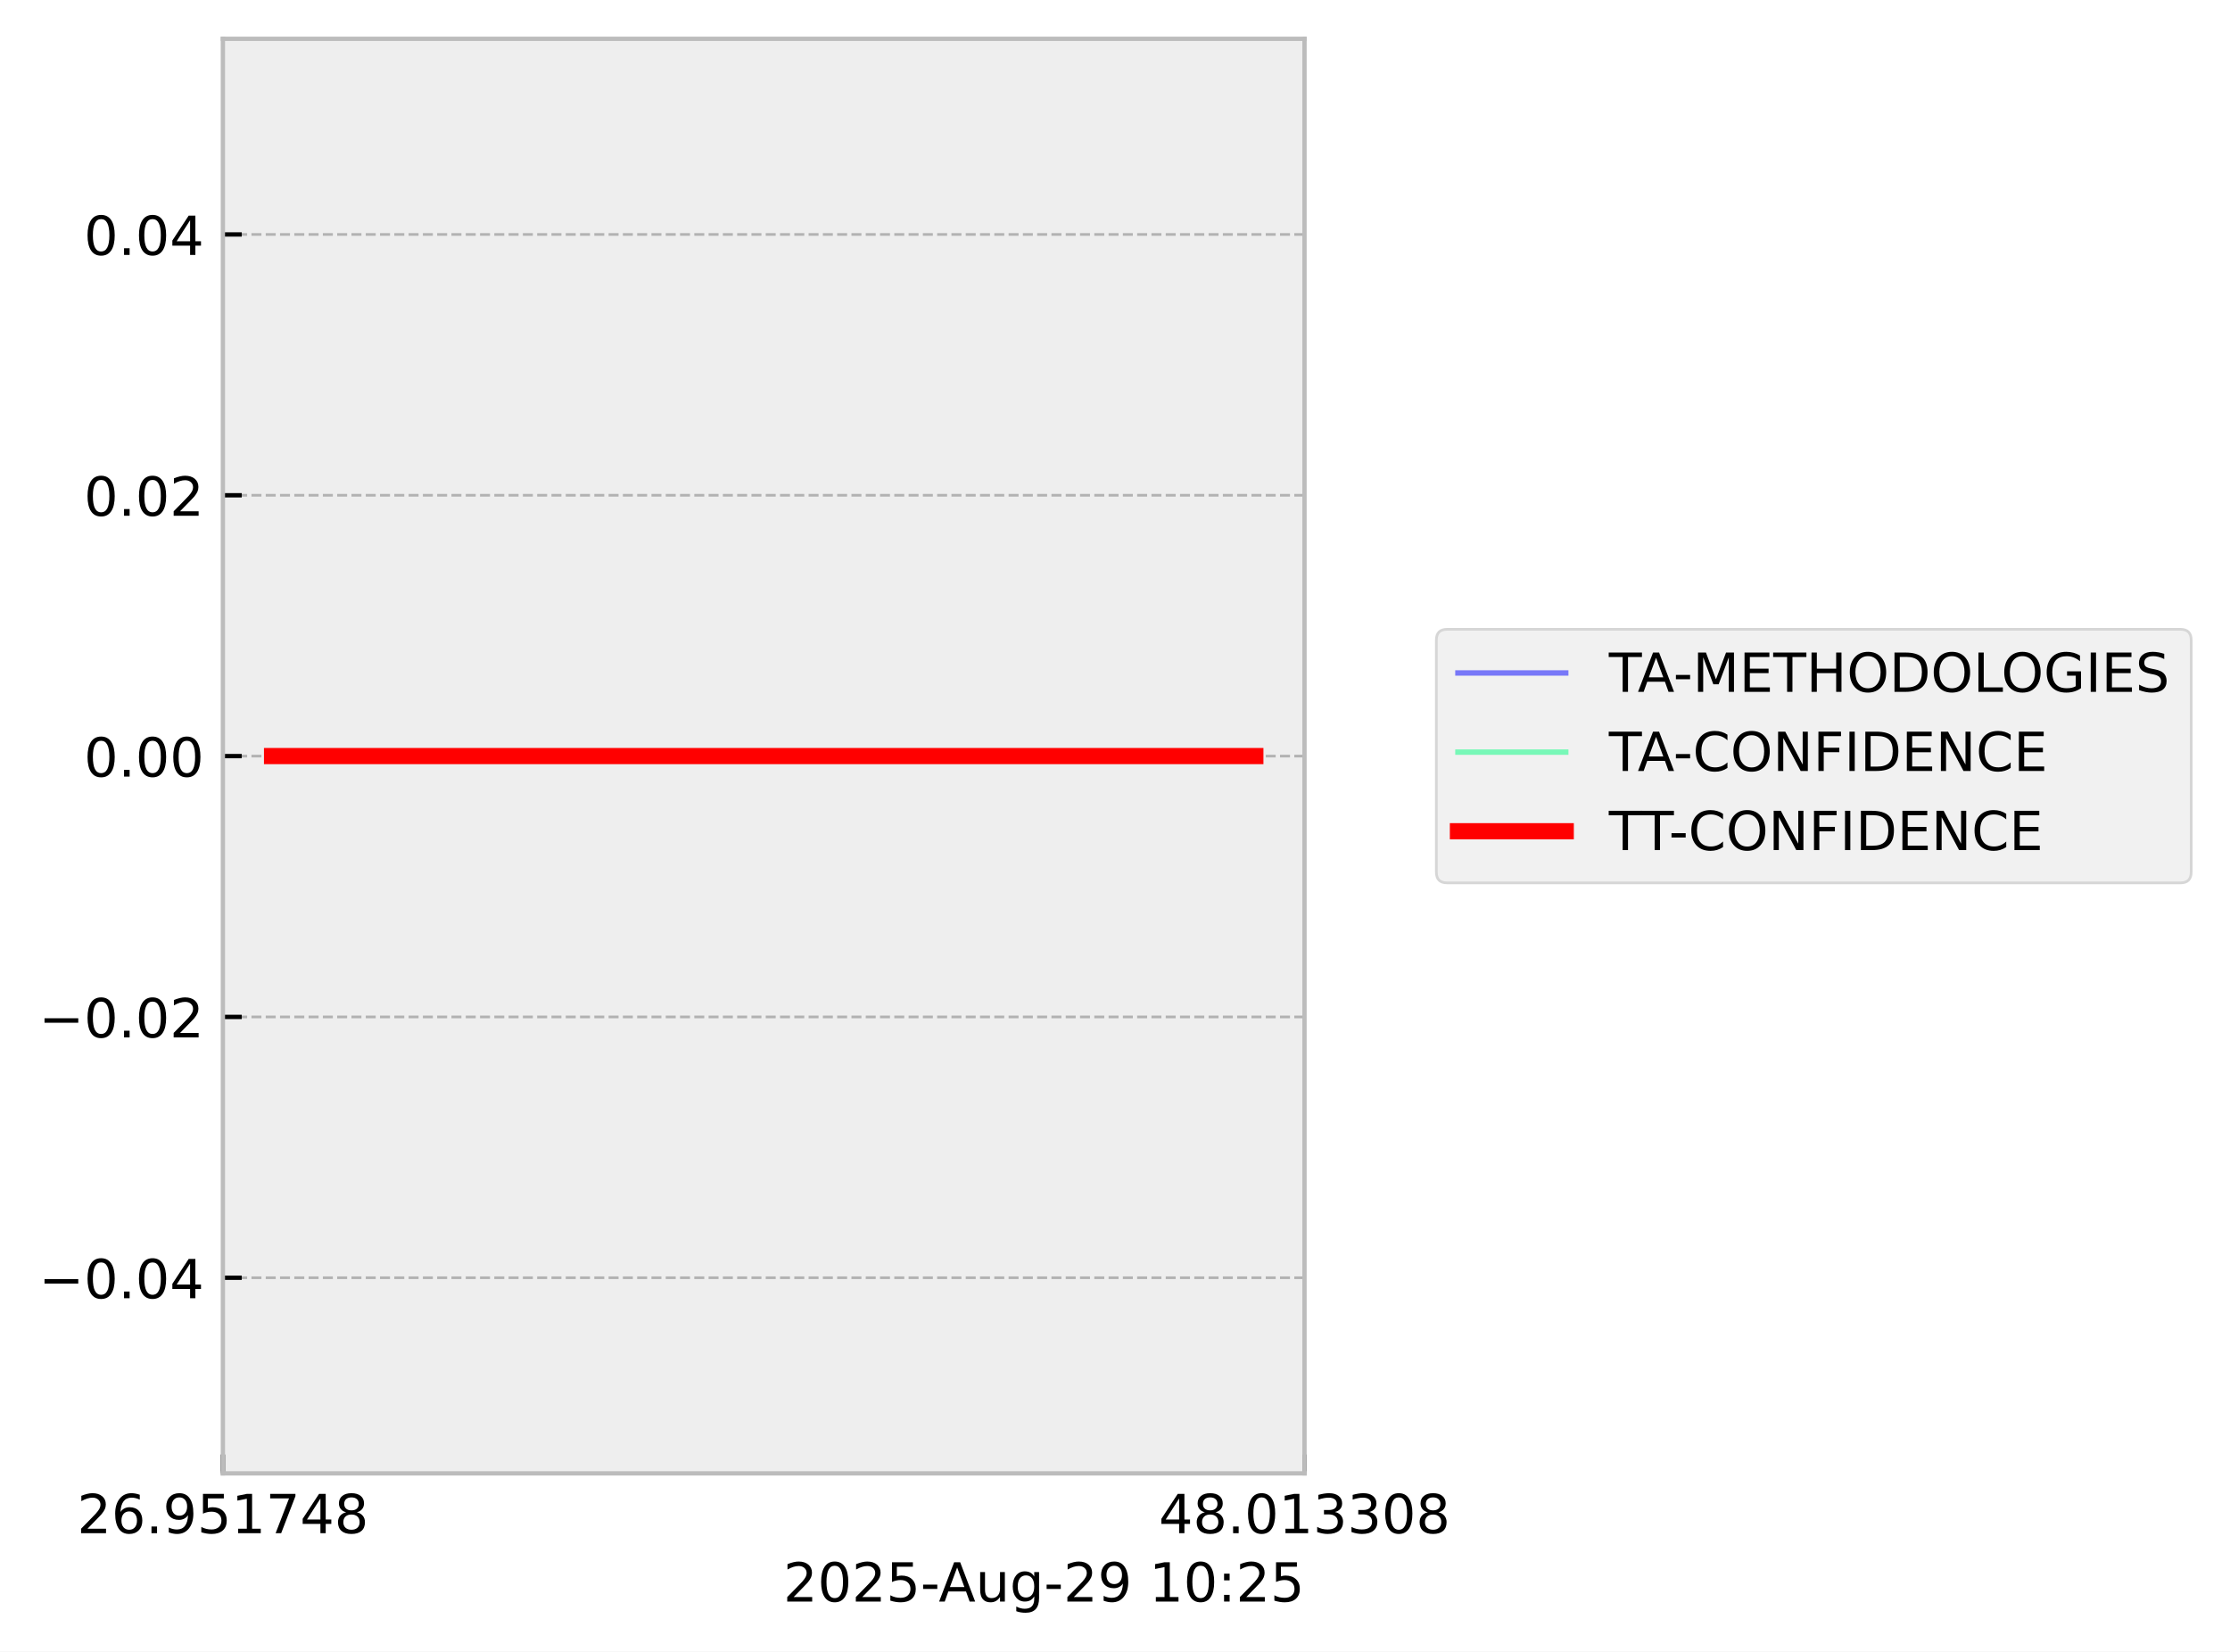
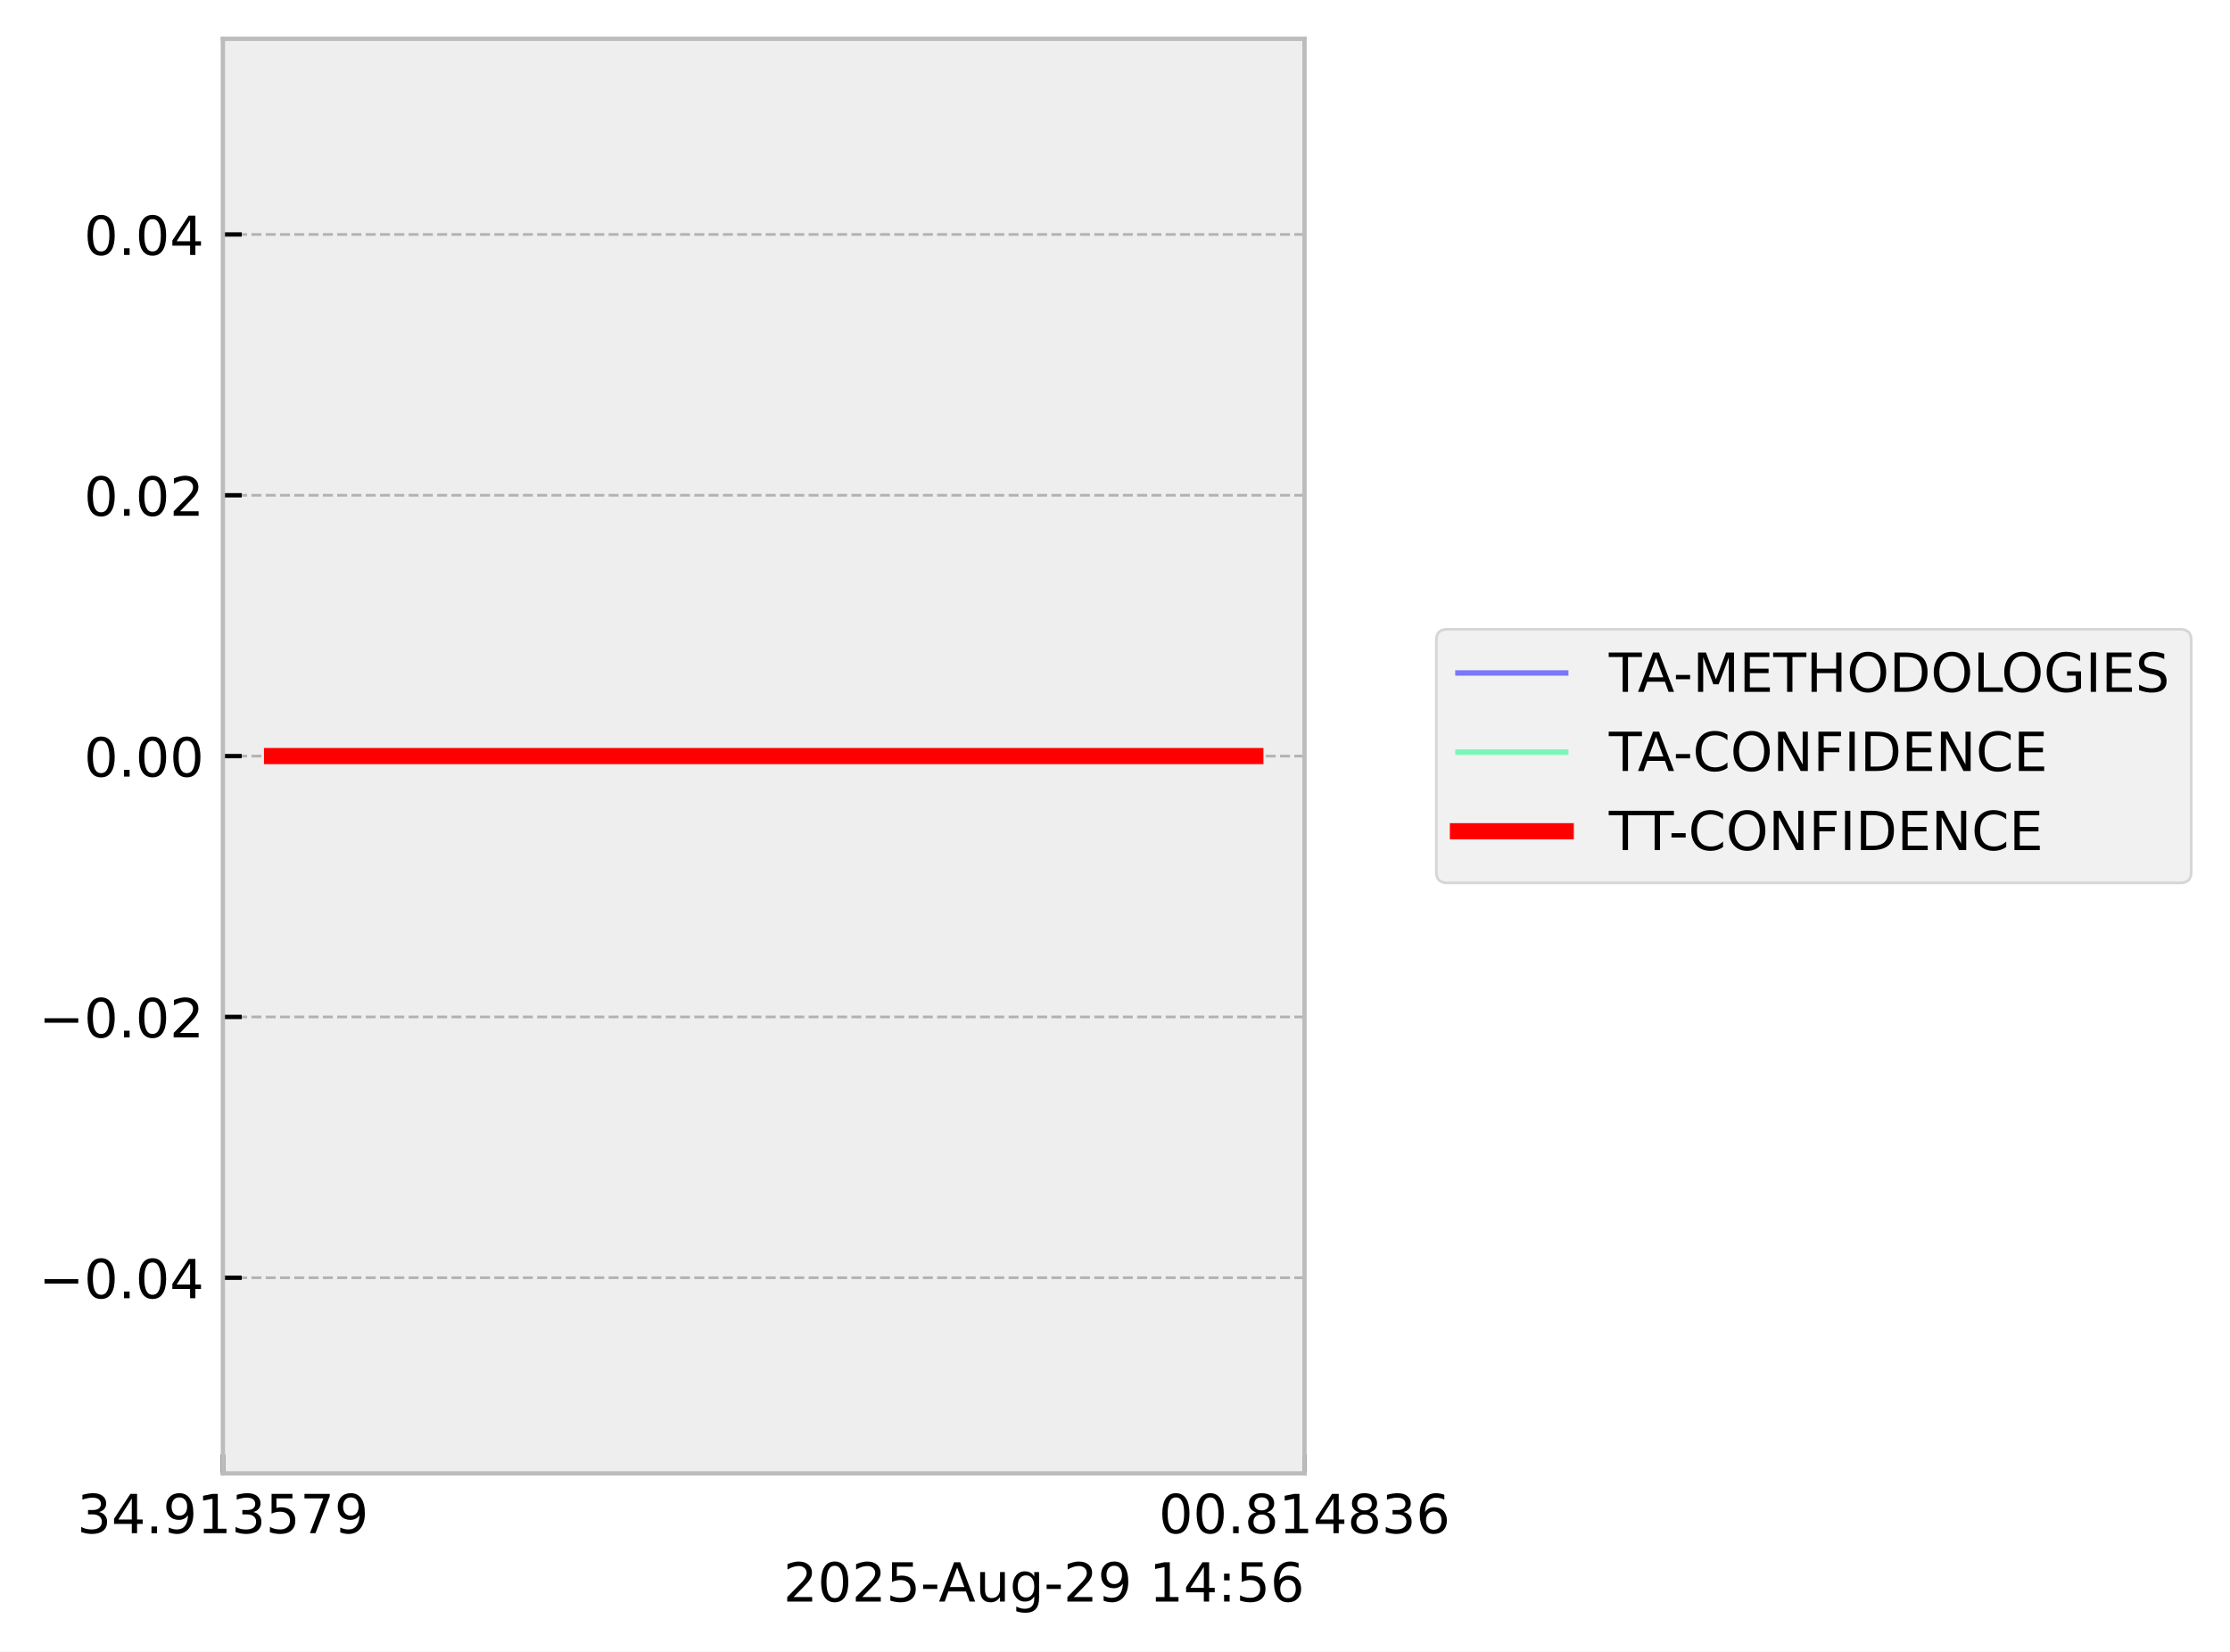
<svg xmlns="http://www.w3.org/2000/svg" xmlns:xlink="http://www.w3.org/1999/xlink" width="413.672pt" height="306.368pt" viewBox="0 0 413.672 306.368" version="1.1">
  <defs>
    <style type="text/css">*{stroke-linejoin: round; stroke-linecap: butt}</style>
  </defs>
  <g id="figure_1">
    <g id="patch_1">
      <path d="M 0 306.368  L 413.672 306.368  L 413.672 0  L 0 0  z " style="fill: #ffffff" />
    </g>
    <g id="axes_1">
      <g id="patch_2">
        <path d="M 41.345 273.312  L 241.991 273.312  L 241.991 7.2  L 41.345 7.2  z " style="fill: #eeeeee" />
      </g>
      <g id="matplotlib.axis_1">
        <g id="xtick_1">
          <g id="line2d_1">
-             <path d="M 41.345 273.312  L 41.345 7.2  " clip-path="url(#pc19be3412d)" style="fill: none; stroke-dasharray: 1.85,0.8; stroke-dashoffset: 0; stroke: #b2b2b2; stroke-width: 0.5" />
+             <path d="M 41.345 273.312  L 41.345 7.2  " clip-path="url(#p4622155bab)" style="fill: none; stroke-dasharray: 1.85,0.8; stroke-dashoffset: 0; stroke: #b2b2b2; stroke-width: 0.5" />
          </g>
          <g id="line2d_2">
            <defs>
-               <path id="meee14f5287" d="M 0 0  L 0 -3.5  " style="stroke: #000000; stroke-width: 0.8" />
-             </defs>
-             <g>
-               <use xlink:href="#meee14f5287" x="41.345" y="273.312" style="stroke: #000000; stroke-width: 0.8" />
+               <path id="m8d6f9f213d" d="M 0 0  L 0 -3.5  " style="stroke: #000000; stroke-width: 0.8" />
+             </defs>
+             <g>
+               <use xlink:href="#m8d6f9f213d" x="41.345" y="273.312" style="stroke: #000000; stroke-width: 0.8" />
            </g>
          </g>
          <g id="text_1">
            <g transform="translate(14.30625 284.4104) scale(0.1 -0.1)">
              <defs>
-                 <path id="DejaVuSans-32" d="M 1228 531  L 3431 531  L 3431 0  L 469 0  L 469 531  Q 828 903 1448 1529  Q 2069 2156 2228 2338  Q 2531 2678 2651 2914  Q 2772 3150 2772 3378  Q 2772 3750 2511 3984  Q 2250 4219 1831 4219  Q 1534 4219 1204 4116  Q 875 4013 500 3803  L 500 4441  Q 881 4594 1212 4672  Q 1544 4750 1819 4750  Q 2544 4750 2975 4387  Q 3406 4025 3406 3419  Q 3406 3131 3298 2873  Q 3191 2616 2906 2266  Q 2828 2175 2409 1742  Q 1991 1309 1228 531  z " transform="scale(0.015625)" />
-                 <path id="DejaVuSans-36" d="M 2113 2584  Q 1688 2584 1439 2293  Q 1191 2003 1191 1497  Q 1191 994 1439 701  Q 1688 409 2113 409  Q 2538 409 2786 701  Q 3034 994 3034 1497  Q 3034 2003 2786 2293  Q 2538 2584 2113 2584  z M 3366 4563  L 3366 3988  Q 3128 4100 2886 4159  Q 2644 4219 2406 4219  Q 1781 4219 1451 3797  Q 1122 3375 1075 2522  Q 1259 2794 1537 2939  Q 1816 3084 2150 3084  Q 2853 3084 3261 2657  Q 3669 2231 3669 1497  Q 3669 778 3244 343  Q 2819 -91 2113 -91  Q 1303 -91 875 529  Q 447 1150 447 2328  Q 447 3434 972 4092  Q 1497 4750 2381 4750  Q 2619 4750 2861 4703  Q 3103 4656 3366 4563  z " transform="scale(0.015625)" />
+                 <path id="DejaVuSans-33" d="M 2597 2516  Q 3050 2419 3304 2112  Q 3559 1806 3559 1356  Q 3559 666 3084 287  Q 2609 -91 1734 -91  Q 1441 -91 1130 -33  Q 819 25 488 141  L 488 750  Q 750 597 1062 519  Q 1375 441 1716 441  Q 2309 441 2620 675  Q 2931 909 2931 1356  Q 2931 1769 2642 2001  Q 2353 2234 1838 2234  L 1294 2234  L 1294 2753  L 1863 2753  Q 2328 2753 2575 2939  Q 2822 3125 2822 3475  Q 2822 3834 2567 4026  Q 2313 4219 1838 4219  Q 1578 4219 1281 4162  Q 984 4106 628 3988  L 628 4550  Q 988 4650 1302 4700  Q 1616 4750 1894 4750  Q 2613 4750 3031 4423  Q 3450 4097 3450 3541  Q 3450 3153 3228 2886  Q 3006 2619 2597 2516  z " transform="scale(0.015625)" />
+                 <path id="DejaVuSans-34" d="M 2419 4116  L 825 1625  L 2419 1625  L 2419 4116  z M 2253 4666  L 3047 4666  L 3047 1625  L 3713 1625  L 3713 1100  L 3047 1100  L 3047 0  L 2419 0  L 2419 1100  L 313 1100  L 313 1709  L 2253 4666  z " transform="scale(0.015625)" />
                <path id="DejaVuSans-2e" d="M 684 794  L 1344 794  L 1344 0  L 684 0  L 684 794  z " transform="scale(0.015625)" />
                <path id="DejaVuSans-39" d="M 703 97  L 703 672  Q 941 559 1184 500  Q 1428 441 1663 441  Q 2288 441 2617 861  Q 2947 1281 2994 2138  Q 2813 1869 2534 1725  Q 2256 1581 1919 1581  Q 1219 1581 811 2004  Q 403 2428 403 3163  Q 403 3881 828 4315  Q 1253 4750 1959 4750  Q 2769 4750 3195 4129  Q 3622 3509 3622 2328  Q 3622 1225 3098 567  Q 2575 -91 1691 -91  Q 1453 -91 1209 -44  Q 966 3 703 97  z M 1959 2075  Q 2384 2075 2632 2365  Q 2881 2656 2881 3163  Q 2881 3666 2632 3958  Q 2384 4250 1959 4250  Q 1534 4250 1286 3958  Q 1038 3666 1038 3163  Q 1038 2656 1286 2365  Q 1534 2075 1959 2075  z " transform="scale(0.015625)" />
+                 <path id="DejaVuSans-31" d="M 794 531  L 1825 531  L 1825 4091  L 703 3866  L 703 4441  L 1819 4666  L 2450 4666  L 2450 531  L 3481 531  L 3481 0  L 794 0  L 794 531  z " transform="scale(0.015625)" />
                <path id="DejaVuSans-35" d="M 691 4666  L 3169 4666  L 3169 4134  L 1269 4134  L 1269 2991  Q 1406 3038 1543 3061  Q 1681 3084 1819 3084  Q 2600 3084 3056 2656  Q 3513 2228 3513 1497  Q 3513 744 3044 326  Q 2575 -91 1722 -91  Q 1428 -91 1123 -41  Q 819 9 494 109  L 494 744  Q 775 591 1075 516  Q 1375 441 1709 441  Q 2250 441 2565 725  Q 2881 1009 2881 1497  Q 2881 1984 2565 2268  Q 2250 2553 1709 2553  Q 1456 2553 1204 2497  Q 953 2441 691 2322  L 691 4666  z " transform="scale(0.015625)" />
-                 <path id="DejaVuSans-31" d="M 794 531  L 1825 531  L 1825 4091  L 703 3866  L 703 4441  L 1819 4666  L 2450 4666  L 2450 531  L 3481 531  L 3481 0  L 794 0  L 794 531  z " transform="scale(0.015625)" />
                <path id="DejaVuSans-37" d="M 525 4666  L 3525 4666  L 3525 4397  L 1831 0  L 1172 0  L 2766 4134  L 525 4134  L 525 4666  z " transform="scale(0.015625)" />
-                 <path id="DejaVuSans-34" d="M 2419 4116  L 825 1625  L 2419 1625  L 2419 4116  z M 2253 4666  L 3047 4666  L 3047 1625  L 3713 1625  L 3713 1100  L 3047 1100  L 3047 0  L 2419 0  L 2419 1100  L 313 1100  L 313 1709  L 2253 4666  z " transform="scale(0.015625)" />
-                 <path id="DejaVuSans-38" d="M 2034 2216  Q 1584 2216 1326 1975  Q 1069 1734 1069 1313  Q 1069 891 1326 650  Q 1584 409 2034 409  Q 2484 409 2743 651  Q 3003 894 3003 1313  Q 3003 1734 2745 1975  Q 2488 2216 2034 2216  z M 1403 2484  Q 997 2584 770 2862  Q 544 3141 544 3541  Q 544 4100 942 4425  Q 1341 4750 2034 4750  Q 2731 4750 3128 4425  Q 3525 4100 3525 3541  Q 3525 3141 3298 2862  Q 3072 2584 2669 2484  Q 3125 2378 3379 2068  Q 3634 1759 3634 1313  Q 3634 634 3220 271  Q 2806 -91 2034 -91  Q 1263 -91 848 271  Q 434 634 434 1313  Q 434 1759 690 2068  Q 947 2378 1403 2484  z M 1172 3481  Q 1172 3119 1398 2916  Q 1625 2713 2034 2713  Q 2441 2713 2670 2916  Q 2900 3119 2900 3481  Q 2900 3844 2670 4047  Q 2441 4250 2034 4250  Q 1625 4250 1398 4047  Q 1172 3844 1172 3481  z " transform="scale(0.015625)" />
              </defs>
-               <use xlink:href="#DejaVuSans-32" />
-               <use xlink:href="#DejaVuSans-36" transform="translate(63.62305 0)" />
+               <use xlink:href="#DejaVuSans-33" />
+               <use xlink:href="#DejaVuSans-34" transform="translate(63.62305 0)" />
              <use xlink:href="#DejaVuSans-2e" transform="translate(127.2461 0)" />
              <use xlink:href="#DejaVuSans-39" transform="translate(159.0332 0)" />
-               <use xlink:href="#DejaVuSans-35" transform="translate(222.6562 0)" />
-               <use xlink:href="#DejaVuSans-31" transform="translate(286.2793 0)" />
-               <use xlink:href="#DejaVuSans-37" transform="translate(349.9023 0)" />
-               <use xlink:href="#DejaVuSans-34" transform="translate(413.5254 0)" />
-               <use xlink:href="#DejaVuSans-38" transform="translate(477.1484 0)" />
+               <use xlink:href="#DejaVuSans-31" transform="translate(222.6562 0)" />
+               <use xlink:href="#DejaVuSans-33" transform="translate(286.2793 0)" />
+               <use xlink:href="#DejaVuSans-35" transform="translate(349.9023 0)" />
+               <use xlink:href="#DejaVuSans-37" transform="translate(413.5254 0)" />
+               <use xlink:href="#DejaVuSans-39" transform="translate(477.1484 0)" />
            </g>
          </g>
        </g>
        <g id="xtick_2">
          <g id="line2d_3">
-             <path d="M 241.991 273.312  L 241.991 7.2  " clip-path="url(#pc19be3412d)" style="fill: none; stroke-dasharray: 1.85,0.8; stroke-dashoffset: 0; stroke: #b2b2b2; stroke-width: 0.5" />
+             <path d="M 241.991 273.312  L 241.991 7.2  " clip-path="url(#p4622155bab)" style="fill: none; stroke-dasharray: 1.85,0.8; stroke-dashoffset: 0; stroke: #b2b2b2; stroke-width: 0.5" />
          </g>
          <g id="line2d_4">
            <g>
-               <use xlink:href="#meee14f5287" x="241.991" y="273.312" style="stroke: #000000; stroke-width: 0.8" />
+               <use xlink:href="#m8d6f9f213d" x="241.991" y="273.312" style="stroke: #000000; stroke-width: 0.8" />
            </g>
          </g>
          <g id="text_2">
            <g transform="translate(214.9522 284.4104) scale(0.1 -0.1)">
              <defs>
                <path id="DejaVuSans-30" d="M 2034 4250  Q 1547 4250 1301 3770  Q 1056 3291 1056 2328  Q 1056 1369 1301 889  Q 1547 409 2034 409  Q 2525 409 2770 889  Q 3016 1369 3016 2328  Q 3016 3291 2770 3770  Q 2525 4250 2034 4250  z M 2034 4750  Q 2819 4750 3233 4129  Q 3647 3509 3647 2328  Q 3647 1150 3233 529  Q 2819 -91 2034 -91  Q 1250 -91 836 529  Q 422 1150 422 2328  Q 422 3509 836 4129  Q 1250 4750 2034 4750  z " transform="scale(0.015625)" />
-                 <path id="DejaVuSans-33" d="M 2597 2516  Q 3050 2419 3304 2112  Q 3559 1806 3559 1356  Q 3559 666 3084 287  Q 2609 -91 1734 -91  Q 1441 -91 1130 -33  Q 819 25 488 141  L 488 750  Q 750 597 1062 519  Q 1375 441 1716 441  Q 2309 441 2620 675  Q 2931 909 2931 1356  Q 2931 1769 2642 2001  Q 2353 2234 1838 2234  L 1294 2234  L 1294 2753  L 1863 2753  Q 2328 2753 2575 2939  Q 2822 3125 2822 3475  Q 2822 3834 2567 4026  Q 2313 4219 1838 4219  Q 1578 4219 1281 4162  Q 984 4106 628 3988  L 628 4550  Q 988 4650 1302 4700  Q 1616 4750 1894 4750  Q 2613 4750 3031 4423  Q 3450 4097 3450 3541  Q 3450 3153 3228 2886  Q 3006 2619 2597 2516  z " transform="scale(0.015625)" />
+                 <path id="DejaVuSans-38" d="M 2034 2216  Q 1584 2216 1326 1975  Q 1069 1734 1069 1313  Q 1069 891 1326 650  Q 1584 409 2034 409  Q 2484 409 2743 651  Q 3003 894 3003 1313  Q 3003 1734 2745 1975  Q 2488 2216 2034 2216  z M 1403 2484  Q 997 2584 770 2862  Q 544 3141 544 3541  Q 544 4100 942 4425  Q 1341 4750 2034 4750  Q 2731 4750 3128 4425  Q 3525 4100 3525 3541  Q 3525 3141 3298 2862  Q 3072 2584 2669 2484  Q 3125 2378 3379 2068  Q 3634 1759 3634 1313  Q 3634 634 3220 271  Q 2806 -91 2034 -91  Q 1263 -91 848 271  Q 434 634 434 1313  Q 434 1759 690 2068  Q 947 2378 1403 2484  z M 1172 3481  Q 1172 3119 1398 2916  Q 1625 2713 2034 2713  Q 2441 2713 2670 2916  Q 2900 3119 2900 3481  Q 2900 3844 2670 4047  Q 2441 4250 2034 4250  Q 1625 4250 1398 4047  Q 1172 3844 1172 3481  z " transform="scale(0.015625)" />
+                 <path id="DejaVuSans-36" d="M 2113 2584  Q 1688 2584 1439 2293  Q 1191 2003 1191 1497  Q 1191 994 1439 701  Q 1688 409 2113 409  Q 2538 409 2786 701  Q 3034 994 3034 1497  Q 3034 2003 2786 2293  Q 2538 2584 2113 2584  z M 3366 4563  L 3366 3988  Q 3128 4100 2886 4159  Q 2644 4219 2406 4219  Q 1781 4219 1451 3797  Q 1122 3375 1075 2522  Q 1259 2794 1537 2939  Q 1816 3084 2150 3084  Q 2853 3084 3261 2657  Q 3669 2231 3669 1497  Q 3669 778 3244 343  Q 2819 -91 2113 -91  Q 1303 -91 875 529  Q 447 1150 447 2328  Q 447 3434 972 4092  Q 1497 4750 2381 4750  Q 2619 4750 2861 4703  Q 3103 4656 3366 4563  z " transform="scale(0.015625)" />
              </defs>
-               <use xlink:href="#DejaVuSans-34" />
-               <use xlink:href="#DejaVuSans-38" transform="translate(63.62305 0)" />
+               <use xlink:href="#DejaVuSans-30" />
+               <use xlink:href="#DejaVuSans-30" transform="translate(63.62305 0)" />
              <use xlink:href="#DejaVuSans-2e" transform="translate(127.2461 0)" />
-               <use xlink:href="#DejaVuSans-30" transform="translate(159.0332 0)" />
+               <use xlink:href="#DejaVuSans-38" transform="translate(159.0332 0)" />
              <use xlink:href="#DejaVuSans-31" transform="translate(222.6562 0)" />
-               <use xlink:href="#DejaVuSans-33" transform="translate(286.2793 0)" />
-               <use xlink:href="#DejaVuSans-33" transform="translate(349.9023 0)" />
-               <use xlink:href="#DejaVuSans-30" transform="translate(413.5254 0)" />
-               <use xlink:href="#DejaVuSans-38" transform="translate(477.1484 0)" />
+               <use xlink:href="#DejaVuSans-34" transform="translate(286.2793 0)" />
+               <use xlink:href="#DejaVuSans-38" transform="translate(349.9023 0)" />
+               <use xlink:href="#DejaVuSans-33" transform="translate(413.5254 0)" />
+               <use xlink:href="#DejaVuSans-36" transform="translate(477.1484 0)" />
            </g>
          </g>
        </g>
        <g id="text_3">
          <g transform="translate(145.3022 297.0886) scale(0.1 -0.1)">
            <defs>
+               <path id="DejaVuSans-32" d="M 1228 531  L 3431 531  L 3431 0  L 469 0  L 469 531  Q 828 903 1448 1529  Q 2069 2156 2228 2338  Q 2531 2678 2651 2914  Q 2772 3150 2772 3378  Q 2772 3750 2511 3984  Q 2250 4219 1831 4219  Q 1534 4219 1204 4116  Q 875 4013 500 3803  L 500 4441  Q 881 4594 1212 4672  Q 1544 4750 1819 4750  Q 2544 4750 2975 4387  Q 3406 4025 3406 3419  Q 3406 3131 3298 2873  Q 3191 2616 2906 2266  Q 2828 2175 2409 1742  Q 1991 1309 1228 531  z " transform="scale(0.015625)" />
              <path id="DejaVuSans-2d" d="M 313 2009  L 1997 2009  L 1997 1497  L 313 1497  L 313 2009  z " transform="scale(0.015625)" />
              <path id="DejaVuSans-41" d="M 2188 4044  L 1331 1722  L 3047 1722  L 2188 4044  z M 1831 4666  L 2547 4666  L 4325 0  L 3669 0  L 3244 1197  L 1141 1197  L 716 0  L 50 0  L 1831 4666  z " transform="scale(0.015625)" />
              <path id="DejaVuSans-75" d="M 544 1381  L 544 3500  L 1119 3500  L 1119 1403  Q 1119 906 1312 657  Q 1506 409 1894 409  Q 2359 409 2629 706  Q 2900 1003 2900 1516  L 2900 3500  L 3475 3500  L 3475 0  L 2900 0  L 2900 538  Q 2691 219 2414 64  Q 2138 -91 1772 -91  Q 1169 -91 856 284  Q 544 659 544 1381  z M 1991 3584  L 1991 3584  z " transform="scale(0.015625)" />
              <path id="DejaVuSans-67" d="M 2906 1791  Q 2906 2416 2648 2759  Q 2391 3103 1925 3103  Q 1463 3103 1205 2759  Q 947 2416 947 1791  Q 947 1169 1205 825  Q 1463 481 1925 481  Q 2391 481 2648 825  Q 2906 1169 2906 1791  z M 3481 434  Q 3481 -459 3084 -895  Q 2688 -1331 1869 -1331  Q 1566 -1331 1297 -1286  Q 1028 -1241 775 -1147  L 775 -588  Q 1028 -725 1275 -790  Q 1522 -856 1778 -856  Q 2344 -856 2625 -561  Q 2906 -266 2906 331  L 2906 616  Q 2728 306 2450 153  Q 2172 0 1784 0  Q 1141 0 747 490  Q 353 981 353 1791  Q 353 2603 747 3093  Q 1141 3584 1784 3584  Q 2172 3584 2450 3431  Q 2728 3278 2906 2969  L 2906 3500  L 3481 3500  L 3481 434  z " transform="scale(0.015625)" />
              <path id="DejaVuSans-20" transform="scale(0.015625)" />
              <path id="DejaVuSans-3a" d="M 750 794  L 1409 794  L 1409 0  L 750 0  L 750 794  z M 750 3309  L 1409 3309  L 1409 2516  L 750 2516  L 750 3309  z " transform="scale(0.015625)" />
            </defs>
            <use xlink:href="#DejaVuSans-32" />
            <use xlink:href="#DejaVuSans-30" transform="translate(63.62305 0)" />
            <use xlink:href="#DejaVuSans-32" transform="translate(127.2461 0)" />
            <use xlink:href="#DejaVuSans-35" transform="translate(190.8691 0)" />
            <use xlink:href="#DejaVuSans-2d" transform="translate(254.4922 0)" />
            <use xlink:href="#DejaVuSans-41" transform="translate(288.3262 0)" />
            <use xlink:href="#DejaVuSans-75" transform="translate(356.7344 0)" />
            <use xlink:href="#DejaVuSans-67" transform="translate(420.1133 0)" />
            <use xlink:href="#DejaVuSans-2d" transform="translate(483.5898 0)" />
            <use xlink:href="#DejaVuSans-32" transform="translate(519.6738 0)" />
            <use xlink:href="#DejaVuSans-39" transform="translate(583.2969 0)" />
            <use xlink:href="#DejaVuSans-20" transform="translate(646.9199 0)" />
            <use xlink:href="#DejaVuSans-31" transform="translate(678.707 0)" />
-             <use xlink:href="#DejaVuSans-30" transform="translate(742.3301 0)" />
+             <use xlink:href="#DejaVuSans-34" transform="translate(742.3301 0)" />
            <use xlink:href="#DejaVuSans-3a" transform="translate(805.9531 0)" />
-             <use xlink:href="#DejaVuSans-32" transform="translate(839.6445 0)" />
-             <use xlink:href="#DejaVuSans-35" transform="translate(903.2676 0)" />
+             <use xlink:href="#DejaVuSans-35" transform="translate(839.6445 0)" />
+             <use xlink:href="#DejaVuSans-36" transform="translate(903.2676 0)" />
          </g>
        </g>
      </g>
      <g id="matplotlib.axis_2">
        <g id="ytick_1">
          <g id="line2d_5">
-             <path d="M 41.345 237.024  L 241.991 237.024  " clip-path="url(#pc19be3412d)" style="fill: none; stroke-dasharray: 1.85,0.8; stroke-dashoffset: 0; stroke: #b2b2b2; stroke-width: 0.5" />
+             <path d="M 41.345 237.024  L 241.991 237.024  " clip-path="url(#p4622155bab)" style="fill: none; stroke-dasharray: 1.85,0.8; stroke-dashoffset: 0; stroke: #b2b2b2; stroke-width: 0.5" />
          </g>
          <g id="line2d_6">
            <defs>
-               <path id="m0b09000127" d="M 0 0  L 3.5 0  " style="stroke: #000000; stroke-width: 0.8" />
-             </defs>
-             <g>
-               <use xlink:href="#m0b09000127" x="41.345" y="237.024" style="stroke: #000000; stroke-width: 0.8" />
+               <path id="m6d4aae0f2b" d="M 0 0  L 3.5 0  " style="stroke: #000000; stroke-width: 0.8" />
+             </defs>
+             <g>
+               <use xlink:href="#m6d4aae0f2b" x="41.345" y="237.024" style="stroke: #000000; stroke-width: 0.8" />
            </g>
          </g>
          <g id="text_4">
            <g transform="translate(7.2 240.8232) scale(0.1 -0.1)">
              <defs>
                <path id="DejaVuSans-2212" d="M 678 2272  L 4684 2272  L 4684 1741  L 678 1741  L 678 2272  z " transform="scale(0.015625)" />
              </defs>
              <use xlink:href="#DejaVuSans-2212" />
              <use xlink:href="#DejaVuSans-30" transform="translate(83.78906 0)" />
              <use xlink:href="#DejaVuSans-2e" transform="translate(147.4121 0)" />
              <use xlink:href="#DejaVuSans-30" transform="translate(179.1992 0)" />
              <use xlink:href="#DejaVuSans-34" transform="translate(242.8223 0)" />
            </g>
          </g>
        </g>
        <g id="ytick_2">
          <g id="line2d_7">
-             <path d="M 41.345 188.64  L 241.991 188.64  " clip-path="url(#pc19be3412d)" style="fill: none; stroke-dasharray: 1.85,0.8; stroke-dashoffset: 0; stroke: #b2b2b2; stroke-width: 0.5" />
+             <path d="M 41.345 188.64  L 241.991 188.64  " clip-path="url(#p4622155bab)" style="fill: none; stroke-dasharray: 1.85,0.8; stroke-dashoffset: 0; stroke: #b2b2b2; stroke-width: 0.5" />
          </g>
          <g id="line2d_8">
            <g>
-               <use xlink:href="#m0b09000127" x="41.345" y="188.64" style="stroke: #000000; stroke-width: 0.8" />
+               <use xlink:href="#m6d4aae0f2b" x="41.345" y="188.64" style="stroke: #000000; stroke-width: 0.8" />
            </g>
          </g>
          <g id="text_5">
            <g transform="translate(7.2 192.4392) scale(0.1 -0.1)">
              <use xlink:href="#DejaVuSans-2212" />
              <use xlink:href="#DejaVuSans-30" transform="translate(83.78906 0)" />
              <use xlink:href="#DejaVuSans-2e" transform="translate(147.4121 0)" />
              <use xlink:href="#DejaVuSans-30" transform="translate(179.1992 0)" />
              <use xlink:href="#DejaVuSans-32" transform="translate(242.8223 0)" />
            </g>
          </g>
        </g>
        <g id="ytick_3">
          <g id="line2d_9">
-             <path d="M 41.345 140.256  L 241.991 140.256  " clip-path="url(#pc19be3412d)" style="fill: none; stroke-dasharray: 1.85,0.8; stroke-dashoffset: 0; stroke: #b2b2b2; stroke-width: 0.5" />
+             <path d="M 41.345 140.256  L 241.991 140.256  " clip-path="url(#p4622155bab)" style="fill: none; stroke-dasharray: 1.85,0.8; stroke-dashoffset: 0; stroke: #b2b2b2; stroke-width: 0.5" />
          </g>
          <g id="line2d_10">
            <g>
-               <use xlink:href="#m0b09000127" x="41.345" y="140.256" style="stroke: #000000; stroke-width: 0.8" />
+               <use xlink:href="#m6d4aae0f2b" x="41.345" y="140.256" style="stroke: #000000; stroke-width: 0.8" />
            </g>
          </g>
          <g id="text_6">
            <g transform="translate(15.57969 144.0552) scale(0.1 -0.1)">
              <use xlink:href="#DejaVuSans-30" />
              <use xlink:href="#DejaVuSans-2e" transform="translate(63.62305 0)" />
              <use xlink:href="#DejaVuSans-30" transform="translate(95.41016 0)" />
              <use xlink:href="#DejaVuSans-30" transform="translate(159.0332 0)" />
            </g>
          </g>
        </g>
        <g id="ytick_4">
          <g id="line2d_11">
-             <path d="M 41.345 91.872  L 241.991 91.872  " clip-path="url(#pc19be3412d)" style="fill: none; stroke-dasharray: 1.85,0.8; stroke-dashoffset: 0; stroke: #b2b2b2; stroke-width: 0.5" />
+             <path d="M 41.345 91.872  L 241.991 91.872  " clip-path="url(#p4622155bab)" style="fill: none; stroke-dasharray: 1.85,0.8; stroke-dashoffset: 0; stroke: #b2b2b2; stroke-width: 0.5" />
          </g>
          <g id="line2d_12">
            <g>
-               <use xlink:href="#m0b09000127" x="41.345" y="91.872" style="stroke: #000000; stroke-width: 0.8" />
+               <use xlink:href="#m6d4aae0f2b" x="41.345" y="91.872" style="stroke: #000000; stroke-width: 0.8" />
            </g>
          </g>
          <g id="text_7">
            <g transform="translate(15.57969 95.67122) scale(0.1 -0.1)">
              <use xlink:href="#DejaVuSans-30" />
              <use xlink:href="#DejaVuSans-2e" transform="translate(63.62305 0)" />
              <use xlink:href="#DejaVuSans-30" transform="translate(95.41016 0)" />
              <use xlink:href="#DejaVuSans-32" transform="translate(159.0332 0)" />
            </g>
          </g>
        </g>
        <g id="ytick_5">
          <g id="line2d_13">
-             <path d="M 41.345 43.488  L 241.991 43.488  " clip-path="url(#pc19be3412d)" style="fill: none; stroke-dasharray: 1.85,0.8; stroke-dashoffset: 0; stroke: #b2b2b2; stroke-width: 0.5" />
+             <path d="M 41.345 43.488  L 241.991 43.488  " clip-path="url(#p4622155bab)" style="fill: none; stroke-dasharray: 1.85,0.8; stroke-dashoffset: 0; stroke: #b2b2b2; stroke-width: 0.5" />
          </g>
          <g id="line2d_14">
            <g>
-               <use xlink:href="#m0b09000127" x="41.345" y="43.488" style="stroke: #000000; stroke-width: 0.8" />
+               <use xlink:href="#m6d4aae0f2b" x="41.345" y="43.488" style="stroke: #000000; stroke-width: 0.8" />
            </g>
          </g>
          <g id="text_8">
            <g transform="translate(15.57969 47.28722) scale(0.1 -0.1)">
              <use xlink:href="#DejaVuSans-30" />
              <use xlink:href="#DejaVuSans-2e" transform="translate(63.62305 0)" />
              <use xlink:href="#DejaVuSans-30" transform="translate(95.41016 0)" />
              <use xlink:href="#DejaVuSans-34" transform="translate(159.0332 0)" />
            </g>
          </g>
        </g>
      </g>
      <g id="line2d_15">
-         <path d="M 50.466 140.256  L 133.164 140.256  L 143.782 140.256  L 146.291 140.256  L 148.549 140.256  L 232.573 140.256  L 232.871 140.256  " clip-path="url(#pc19be3412d)" style="fill: none; stroke: #0000ff; stroke-opacity: 0.5; stroke-linecap: square" />
+         <path d="M 50.466 140.256  L 125.293 140.256  L 134.901 140.256  L 137.171 140.256  L 139.214 140.256  L 215.241 140.256  L 229.311 140.256  L 232.871 140.256  " clip-path="url(#p4622155bab)" style="fill: none; stroke: #0000ff; stroke-opacity: 0.5; stroke-linecap: square" />
      </g>
      <g id="line2d_16">
-         <path d="M 50.466 140.256  L 133.164 140.256  L 143.782 140.256  L 146.291 140.256  L 148.549 140.256  L 232.573 140.256  L 232.871 140.256  " clip-path="url(#pc19be3412d)" style="fill: none; stroke: #00ff80; stroke-opacity: 0.5; stroke-linecap: square" />
+         <path d="M 50.466 140.256  L 125.293 140.256  L 134.901 140.256  L 137.171 140.256  L 139.214 140.256  L 215.241 140.256  L 229.311 140.256  L 232.871 140.256  " clip-path="url(#p4622155bab)" style="fill: none; stroke: #00ff80; stroke-opacity: 0.5; stroke-linecap: square" />
      </g>
      <g id="line2d_17">
-         <path d="M 50.466 140.256  L 133.164 140.256  L 143.782 140.256  L 146.291 140.256  L 148.549 140.256  L 232.573 140.256  L 232.871 140.256  " clip-path="url(#pc19be3412d)" style="fill: none; stroke: #ff0000; stroke-width: 3; stroke-linecap: square" />
+         <path d="M 50.466 140.256  L 125.293 140.256  L 134.901 140.256  L 137.171 140.256  L 139.214 140.256  L 215.241 140.256  L 229.311 140.256  L 232.871 140.256  " clip-path="url(#p4622155bab)" style="fill: none; stroke: #ff0000; stroke-width: 3; stroke-linecap: square" />
      </g>
      <g id="patch_3">
        <path d="M 41.345 273.312  L 41.345 7.2  " style="fill: none; stroke: #bcbcbc; stroke-width: 0.8; stroke-linejoin: miter; stroke-linecap: square" />
      </g>
      <g id="patch_4">
        <path d="M 241.991 273.312  L 241.991 7.2  " style="fill: none; stroke: #bcbcbc; stroke-width: 0.8; stroke-linejoin: miter; stroke-linecap: square" />
      </g>
      <g id="patch_5">
        <path d="M 41.345 273.312  L 241.991 273.312  " style="fill: none; stroke: #bcbcbc; stroke-width: 0.8; stroke-linejoin: miter; stroke-linecap: square" />
      </g>
      <g id="patch_6">
        <path d="M 41.345 7.2  L 241.991 7.2  " style="fill: none; stroke: #bcbcbc; stroke-width: 0.8; stroke-linejoin: miter; stroke-linecap: square" />
      </g>
    </g>
    <g id="axes_2">
      <g id="legend_1">
        <g id="patch_7">
          <path d="M 268.45 163.773  L 404.472 163.773  Q 406.472 163.773 406.472 161.773  L 406.472 118.739  Q 406.472 116.739 404.472 116.739  L 268.45 116.739  Q 266.45 116.739 266.45 118.739  L 266.45 161.773  Q 266.45 163.773 268.45 163.773  z " style="fill: #eeeeee; opacity: 0.8; stroke: #cccccc; stroke-width: 0.5; stroke-linejoin: miter" />
        </g>
        <g id="line2d_18">
          <path d="M 270.45 124.837  L 280.45 124.837  L 290.45 124.837  " style="fill: none; stroke: #0000ff; stroke-opacity: 0.5; stroke-linecap: square" />
        </g>
        <g id="text_9">
          <g transform="translate(298.4501 128.3373) scale(0.1 -0.1)">
            <defs>
              <path id="DejaVuSans-54" d="M -19 4666  L 3928 4666  L 3928 4134  L 2272 4134  L 2272 0  L 1638 0  L 1638 4134  L -19 4134  L -19 4666  z " transform="scale(0.015625)" />
              <path id="DejaVuSans-4d" d="M 628 4666  L 1569 4666  L 2759 1491  L 3956 4666  L 4897 4666  L 4897 0  L 4281 0  L 4281 4097  L 3078 897  L 2444 897  L 1241 4097  L 1241 0  L 628 0  L 628 4666  z " transform="scale(0.015625)" />
              <path id="DejaVuSans-45" d="M 628 4666  L 3578 4666  L 3578 4134  L 1259 4134  L 1259 2753  L 3481 2753  L 3481 2222  L 1259 2222  L 1259 531  L 3634 531  L 3634 0  L 628 0  L 628 4666  z " transform="scale(0.015625)" />
              <path id="DejaVuSans-48" d="M 628 4666  L 1259 4666  L 1259 2753  L 3553 2753  L 3553 4666  L 4184 4666  L 4184 0  L 3553 0  L 3553 2222  L 1259 2222  L 1259 0  L 628 0  L 628 4666  z " transform="scale(0.015625)" />
              <path id="DejaVuSans-4f" d="M 2522 4238  Q 1834 4238 1429 3725  Q 1025 3213 1025 2328  Q 1025 1447 1429 934  Q 1834 422 2522 422  Q 3209 422 3611 934  Q 4013 1447 4013 2328  Q 4013 3213 3611 3725  Q 3209 4238 2522 4238  z M 2522 4750  Q 3503 4750 4090 4092  Q 4678 3434 4678 2328  Q 4678 1225 4090 567  Q 3503 -91 2522 -91  Q 1538 -91 948 565  Q 359 1222 359 2328  Q 359 3434 948 4092  Q 1538 4750 2522 4750  z " transform="scale(0.015625)" />
              <path id="DejaVuSans-44" d="M 1259 4147  L 1259 519  L 2022 519  Q 2988 519 3436 956  Q 3884 1394 3884 2338  Q 3884 3275 3436 3711  Q 2988 4147 2022 4147  L 1259 4147  z M 628 4666  L 1925 4666  Q 3281 4666 3915 4102  Q 4550 3538 4550 2338  Q 4550 1131 3912 565  Q 3275 0 1925 0  L 628 0  L 628 4666  z " transform="scale(0.015625)" />
              <path id="DejaVuSans-4c" d="M 628 4666  L 1259 4666  L 1259 531  L 3531 531  L 3531 0  L 628 0  L 628 4666  z " transform="scale(0.015625)" />
              <path id="DejaVuSans-47" d="M 3809 666  L 3809 1919  L 2778 1919  L 2778 2438  L 4434 2438  L 4434 434  Q 4069 175 3628 42  Q 3188 -91 2688 -91  Q 1594 -91 976 548  Q 359 1188 359 2328  Q 359 3472 976 4111  Q 1594 4750 2688 4750  Q 3144 4750 3555 4637  Q 3966 4525 4313 4306  L 4313 3634  Q 3963 3931 3569 4081  Q 3175 4231 2741 4231  Q 1884 4231 1454 3753  Q 1025 3275 1025 2328  Q 1025 1384 1454 906  Q 1884 428 2741 428  Q 3075 428 3337 486  Q 3600 544 3809 666  z " transform="scale(0.015625)" />
              <path id="DejaVuSans-49" d="M 628 4666  L 1259 4666  L 1259 0  L 628 0  L 628 4666  z " transform="scale(0.015625)" />
              <path id="DejaVuSans-53" d="M 3425 4513  L 3425 3897  Q 3066 4069 2747 4153  Q 2428 4238 2131 4238  Q 1616 4238 1336 4038  Q 1056 3838 1056 3469  Q 1056 3159 1242 3001  Q 1428 2844 1947 2747  L 2328 2669  Q 3034 2534 3370 2195  Q 3706 1856 3706 1288  Q 3706 609 3251 259  Q 2797 -91 1919 -91  Q 1588 -91 1214 -16  Q 841 59 441 206  L 441 856  Q 825 641 1194 531  Q 1563 422 1919 422  Q 2459 422 2753 634  Q 3047 847 3047 1241  Q 3047 1584 2836 1778  Q 2625 1972 2144 2069  L 1759 2144  Q 1053 2284 737 2584  Q 422 2884 422 3419  Q 422 4038 858 4394  Q 1294 4750 2059 4750  Q 2388 4750 2728 4690  Q 3069 4631 3425 4513  z " transform="scale(0.015625)" />
            </defs>
            <use xlink:href="#DejaVuSans-54" />
            <use xlink:href="#DejaVuSans-41" transform="translate(53.33398 0)" />
            <use xlink:href="#DejaVuSans-2d" transform="translate(119.4922 0)" />
            <use xlink:href="#DejaVuSans-4d" transform="translate(155.5762 0)" />
            <use xlink:href="#DejaVuSans-45" transform="translate(241.8555 0)" />
            <use xlink:href="#DejaVuSans-54" transform="translate(305.0391 0)" />
            <use xlink:href="#DejaVuSans-48" transform="translate(366.123 0)" />
            <use xlink:href="#DejaVuSans-4f" transform="translate(441.3184 0)" />
            <use xlink:href="#DejaVuSans-44" transform="translate(520.0293 0)" />
            <use xlink:href="#DejaVuSans-4f" transform="translate(597.0312 0)" />
            <use xlink:href="#DejaVuSans-4c" transform="translate(675.7422 0)" />
            <use xlink:href="#DejaVuSans-4f" transform="translate(727.8301 0)" />
            <use xlink:href="#DejaVuSans-47" transform="translate(806.541 0)" />
            <use xlink:href="#DejaVuSans-49" transform="translate(884.0312 0)" />
            <use xlink:href="#DejaVuSans-45" transform="translate(913.5234 0)" />
            <use xlink:href="#DejaVuSans-53" transform="translate(976.707 0)" />
          </g>
        </g>
        <g id="line2d_19">
          <path d="M 270.45 139.515  L 280.45 139.515  L 290.45 139.515  " style="fill: none; stroke: #00ff80; stroke-opacity: 0.5; stroke-linecap: square" />
        </g>
        <g id="text_10">
          <g transform="translate(298.4501 143.0154) scale(0.1 -0.1)">
            <defs>
              <path id="DejaVuSans-43" d="M 4122 4306  L 4122 3641  Q 3803 3938 3442 4084  Q 3081 4231 2675 4231  Q 1875 4231 1450 3742  Q 1025 3253 1025 2328  Q 1025 1406 1450 917  Q 1875 428 2675 428  Q 3081 428 3442 575  Q 3803 722 4122 1019  L 4122 359  Q 3791 134 3420 21  Q 3050 -91 2638 -91  Q 1578 -91 968 557  Q 359 1206 359 2328  Q 359 3453 968 4101  Q 1578 4750 2638 4750  Q 3056 4750 3426 4639  Q 3797 4528 4122 4306  z " transform="scale(0.015625)" />
              <path id="DejaVuSans-4e" d="M 628 4666  L 1478 4666  L 3547 763  L 3547 4666  L 4159 4666  L 4159 0  L 3309 0  L 1241 3903  L 1241 0  L 628 0  L 628 4666  z " transform="scale(0.015625)" />
              <path id="DejaVuSans-46" d="M 628 4666  L 3309 4666  L 3309 4134  L 1259 4134  L 1259 2759  L 3109 2759  L 3109 2228  L 1259 2228  L 1259 0  L 628 0  L 628 4666  z " transform="scale(0.015625)" />
            </defs>
            <use xlink:href="#DejaVuSans-54" />
            <use xlink:href="#DejaVuSans-41" transform="translate(53.33398 0)" />
            <use xlink:href="#DejaVuSans-2d" transform="translate(119.4922 0)" />
            <use xlink:href="#DejaVuSans-43" transform="translate(155.5762 0)" />
            <use xlink:href="#DejaVuSans-4f" transform="translate(225.4004 0)" />
            <use xlink:href="#DejaVuSans-4e" transform="translate(304.1113 0)" />
            <use xlink:href="#DejaVuSans-46" transform="translate(378.916 0)" />
            <use xlink:href="#DejaVuSans-49" transform="translate(436.4355 0)" />
            <use xlink:href="#DejaVuSans-44" transform="translate(465.9277 0)" />
            <use xlink:href="#DejaVuSans-45" transform="translate(542.9297 0)" />
            <use xlink:href="#DejaVuSans-4e" transform="translate(606.1133 0)" />
            <use xlink:href="#DejaVuSans-43" transform="translate(680.918 0)" />
            <use xlink:href="#DejaVuSans-45" transform="translate(750.7422 0)" />
          </g>
        </g>
        <g id="line2d_20">
          <path d="M 270.45 154.194  L 280.45 154.194  L 290.45 154.194  " style="fill: none; stroke: #ff0000; stroke-width: 3; stroke-linecap: square" />
        </g>
        <g id="text_11">
          <g transform="translate(298.4501 157.6935) scale(0.1 -0.1)">
            <use xlink:href="#DejaVuSans-54" />
            <use xlink:href="#DejaVuSans-54" transform="translate(59.33398 0)" />
            <use xlink:href="#DejaVuSans-2d" transform="translate(111.293 0)" />
            <use xlink:href="#DejaVuSans-43" transform="translate(147.377 0)" />
            <use xlink:href="#DejaVuSans-4f" transform="translate(217.2012 0)" />
            <use xlink:href="#DejaVuSans-4e" transform="translate(295.9121 0)" />
            <use xlink:href="#DejaVuSans-46" transform="translate(370.7168 0)" />
            <use xlink:href="#DejaVuSans-49" transform="translate(428.2363 0)" />
            <use xlink:href="#DejaVuSans-44" transform="translate(457.7285 0)" />
            <use xlink:href="#DejaVuSans-45" transform="translate(534.7305 0)" />
            <use xlink:href="#DejaVuSans-4e" transform="translate(597.9141 0)" />
            <use xlink:href="#DejaVuSans-43" transform="translate(672.7188 0)" />
            <use xlink:href="#DejaVuSans-45" transform="translate(742.543 0)" />
          </g>
        </g>
      </g>
    </g>
  </g>
  <defs>
-     <clipPath id="pc19be3412d">
+     <clipPath id="p4622155bab">
      <rect x="41.345" y="7.2" width="200.646" height="266.112" />
    </clipPath>
  </defs>
</svg>
